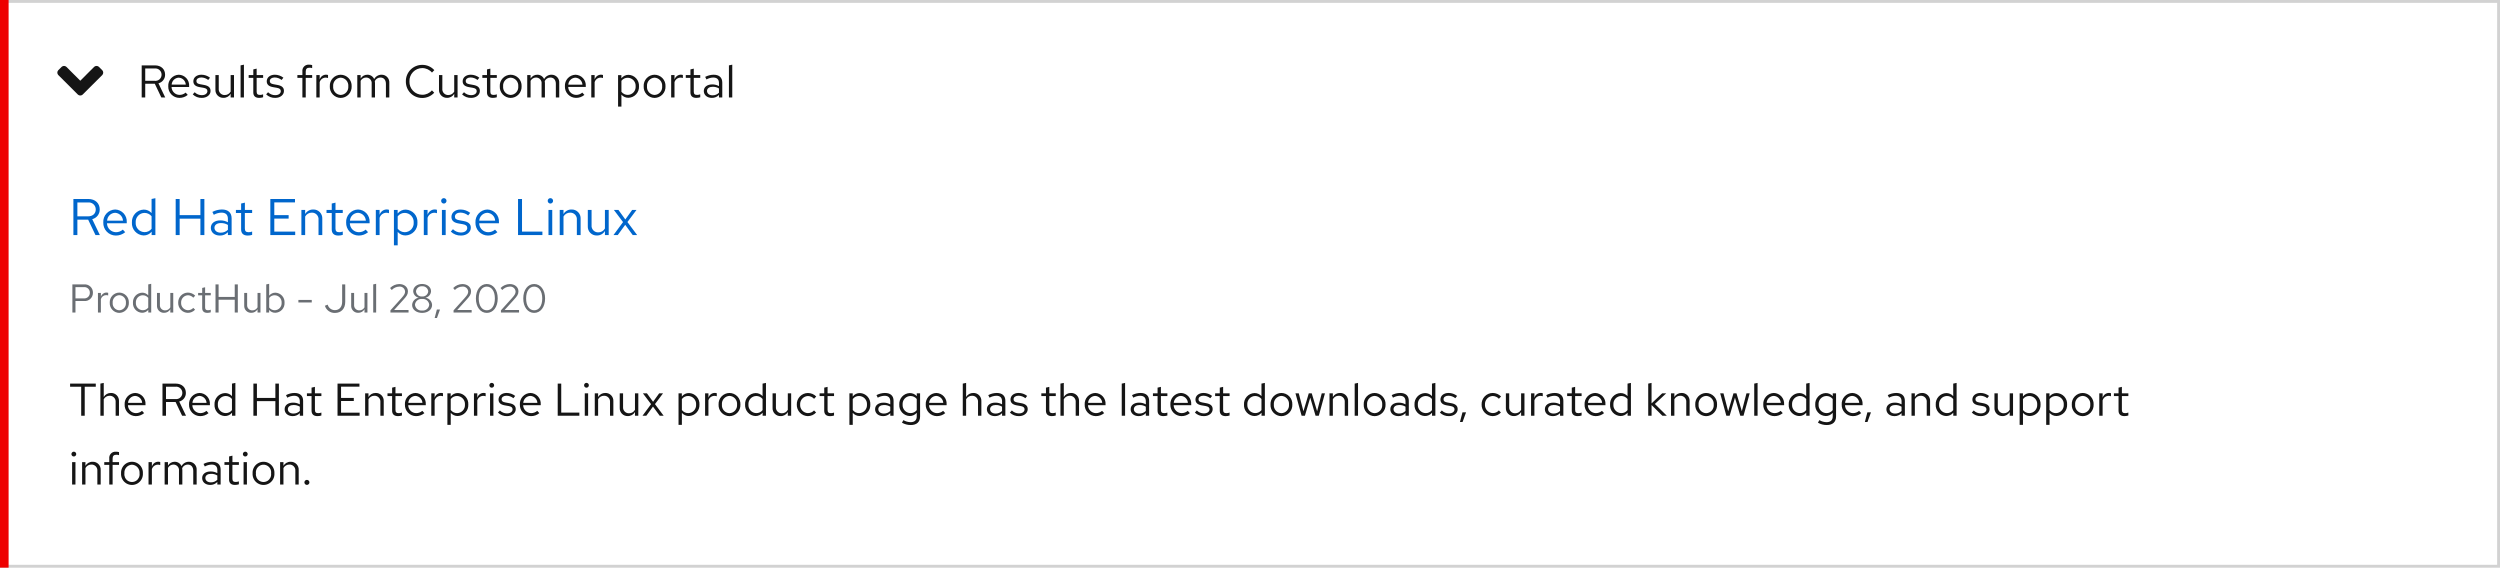
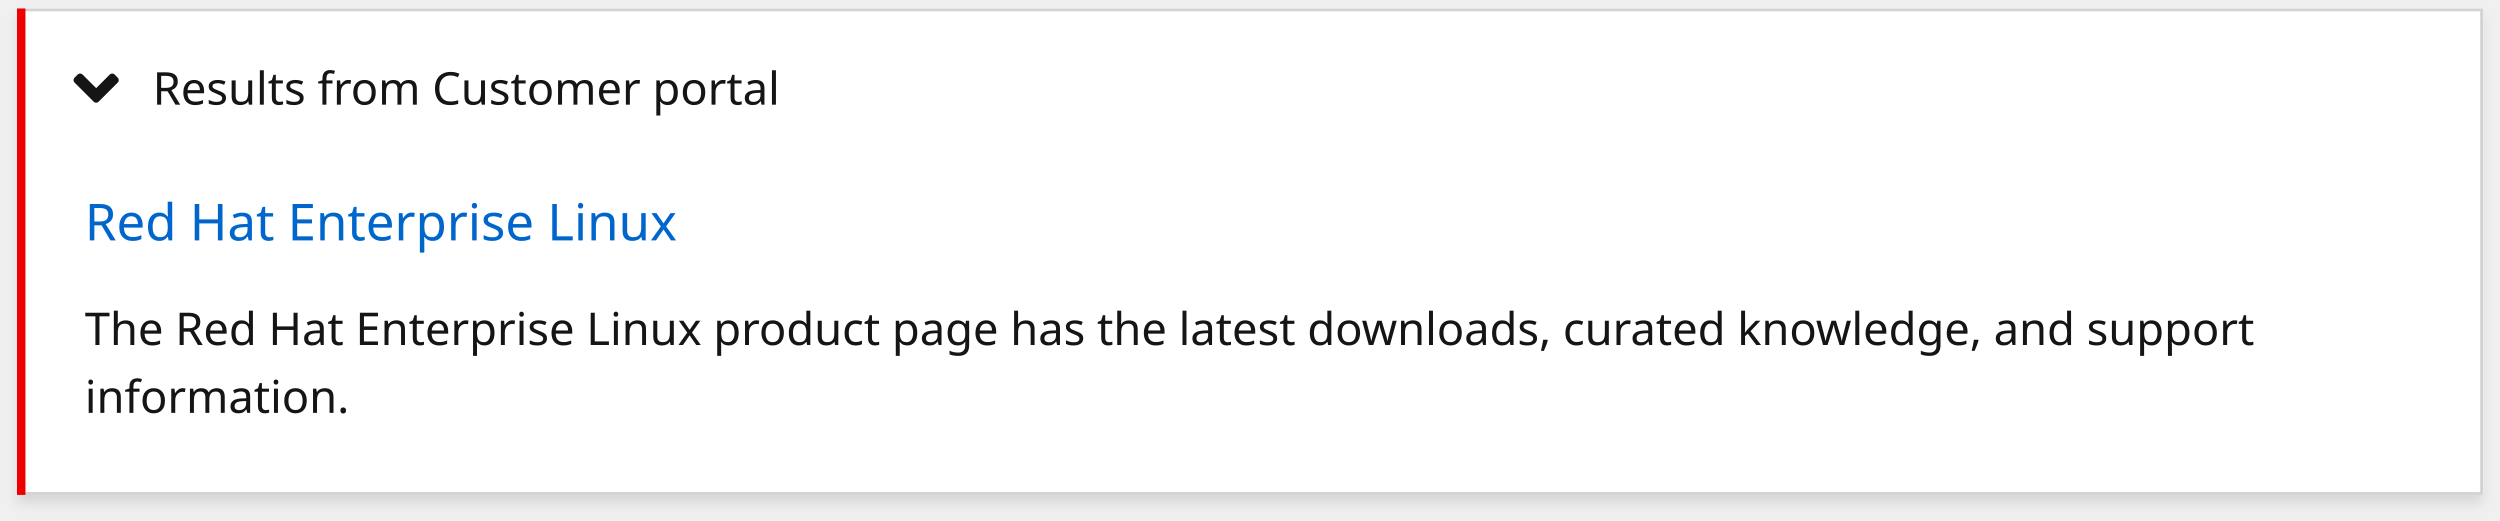
- <svg xmlns="http://www.w3.org/2000/svg" width="872" height="198" viewBox="0 0 872 198">
+ <svg xmlns="http://www.w3.org/2000/svg" width="884" height="184" viewBox="0 0 884 184">
  <defs>
-     <style>.a{fill:#fff;}.b,.f{fill:none;}.b{stroke:#d2d2d2;}.c{fill:#151515;}.d{fill:#6a6e73;}.e{fill:#06c;}.g{fill:#e00;}</style>
+     <style>.a{fill:#fff;stroke:#d2d2d2;}.b,.e{fill:#151515;}.b{font-size:16px;}.b,.c{font-family:RedHatText-Regular, Red Hat Text;}.c{fill:#06c;font-size:18px;}.d{fill:none;}.f{fill:#e00;}.g{stroke:none;}.h{filter:url(#a);}</style>
+     <filter id="a" x="0" y="0" width="884" height="184" filterUnits="userSpaceOnUse">
+       <feOffset dy="3" input="SourceAlpha" />
+       <feGaussianBlur stdDeviation="2" result="b" />
+       <feFlood flood-opacity="0.102" />
+       <feComposite operator="in" in2="b" />
+       <feComposite in="SourceGraphic" />
+     </filter>
  </defs>
-   <g transform="translate(-6 -3)">
-     <path class="a" d="M6,3H878V201H6Z" />
-     <path class="b" d="M6.5,3.5h871v197H6.5Z" />
-     <path class="c" d="M.448-10.112H4.32V0H5.552V-10.112H9.408V-11.2H.448ZM16.336,0H17.5V-5.056a2.722,2.722,0,0,0-2.816-2.88,2.813,2.813,0,0,0-2.5,1.408V-11.44l-1.168.24V0h1.168V-5.76a2.32,2.32,0,0,1,2.048-1.2,2.023,2.023,0,0,1,2.1,2.24Zm3.136-3.9A3.907,3.907,0,0,0,23.344.144,4.5,4.5,0,0,0,26.272-.9l-.736-.8a3.191,3.191,0,0,1-2.144.8,2.81,2.81,0,0,1-2.768-2.768h6.128V-4a3.7,3.7,0,0,0-3.584-3.936A3.812,3.812,0,0,0,19.472-3.9Zm3.68-3.008A2.572,2.572,0,0,1,25.584-4.48H20.656A2.581,2.581,0,0,1,23.152-6.912ZM32.672,0H33.9V-4.784h3.344L39.52,0h1.36L38.512-4.944a3.043,3.043,0,0,0,2.32-3.024c0-1.84-1.312-3.232-3.568-3.232H32.672Zm4.5-10.112A2.157,2.157,0,0,1,39.6-7.952a2.146,2.146,0,0,1-2.432,2.144H33.9v-4.3ZM41.936-3.9A3.907,3.907,0,0,0,45.808.144,4.5,4.5,0,0,0,48.736-.9L48-1.7a3.191,3.191,0,0,1-2.144.8,2.81,2.81,0,0,1-2.768-2.768h6.128V-4a3.7,3.7,0,0,0-3.584-3.936A3.812,3.812,0,0,0,41.936-3.9Zm3.68-3.008A2.572,2.572,0,0,1,48.048-4.48H43.12A2.581,2.581,0,0,1,45.616-6.912ZM56.928,0H58.1V-11.44l-1.184.24v4.368A3.2,3.2,0,0,0,54.5-7.9a3.8,3.8,0,0,0-3.68,4.016,3.78,3.78,0,0,0,3.616,4,3.139,3.139,0,0,0,2.5-1.168ZM51.984-3.9A2.775,2.775,0,0,1,54.7-6.88a2.813,2.813,0,0,1,2.208,1.04v3.888A2.7,2.7,0,0,1,54.7-.912,2.789,2.789,0,0,1,51.984-3.9ZM64.384,0h1.232V-5.088h6.432V0H73.28V-11.2H72.048v5.008H65.616V-11.2H64.384ZM78.1.144A3.321,3.321,0,0,0,80.576-.9V0h1.152V-5.184c0-1.808-1.12-2.752-3.024-2.752a6.539,6.539,0,0,0-2.944.752l.448.9A5.037,5.037,0,0,1,78.56-6.96c1.312,0,2.016.624,2.016,1.936v1.056a4.683,4.683,0,0,0-2.368-.592c-1.7,0-2.928.864-2.928,2.3C75.28-.832,76.448.144,78.1.144ZM76.4-2.272c0-.912.832-1.456,1.968-1.456a4.052,4.052,0,0,1,2.208.576v1.5a3.116,3.116,0,0,1-2.24.9C77.2-.752,76.4-1.36,76.4-2.272Zm8.272.512c0,1.216.688,1.9,2.048,1.9A4.713,4.713,0,0,0,88.1-.064V-1.1a2.881,2.881,0,0,1-1.1.208c-.832,0-1.152-.336-1.152-1.168V-6.848H88.1v-.96H85.84v-2.256l-1.168.272v1.984H83.056v.96h1.616ZM93.728,0h7.712V-1.072H94.96V-5.12h4.448V-6.192H94.96v-3.936h6.416V-11.2H93.728Zm9.632,0h1.168V-5.76a2.32,2.32,0,0,1,2.048-1.2,2.023,2.023,0,0,1,2.1,2.24V0h1.168V-5.056a2.722,2.722,0,0,0-2.816-2.88,2.813,2.813,0,0,0-2.5,1.408v-1.28H103.36Zm9.408-1.76c0,1.216.688,1.9,2.048,1.9a4.713,4.713,0,0,0,1.376-.208V-1.1a2.881,2.881,0,0,1-1.1.208c-.832,0-1.152-.336-1.152-1.168V-6.848h2.256v-.96h-2.256v-2.256l-1.168.272v1.984h-1.616v.96h1.616ZM117.232-3.9A3.907,3.907,0,0,0,121.1.144,4.5,4.5,0,0,0,124.032-.9l-.736-.8a3.191,3.191,0,0,1-2.144.8,2.81,2.81,0,0,1-2.768-2.768h6.128V-4a3.7,3.7,0,0,0-3.584-3.936A3.812,3.812,0,0,0,117.232-3.9Zm3.68-3.008a2.572,2.572,0,0,1,2.432,2.432h-4.928A2.581,2.581,0,0,1,120.912-6.912ZM126.432,0H127.6V-5.344a2.2,2.2,0,0,1,2.1-1.584,2.768,2.768,0,0,1,.816.144V-7.84a2.3,2.3,0,0,0-.736-.112,2.321,2.321,0,0,0-2.176,1.7V-7.808h-1.168Zm5.616,3.184h1.168V-.992a3.14,3.14,0,0,0,2.448,1.1,3.8,3.8,0,0,0,3.68-4.016,3.78,3.78,0,0,0-3.616-4A3.081,3.081,0,0,0,133.2-6.688v-1.12h-1.152ZM135.44-6.88a2.8,2.8,0,0,1,2.736,2.992A2.791,2.791,0,0,1,135.44-.9a2.767,2.767,0,0,1-2.224-1.088V-5.808A2.687,2.687,0,0,1,135.44-6.88ZM141.312,0h1.168V-5.344a2.2,2.2,0,0,1,2.1-1.584,2.768,2.768,0,0,1,.816.144V-7.84a2.3,2.3,0,0,0-.736-.112,2.321,2.321,0,0,0-2.176,1.7V-7.808h-1.168Zm6.208-9.776a.83.83,0,0,0,.832-.848.826.826,0,0,0-.832-.832.826.826,0,0,0-.832.832A.83.83,0,0,0,147.52-9.776Zm.576,1.968h-1.168V0H148.1Zm1.584,6.72A4.33,4.33,0,0,0,152.864.144c1.76,0,3.04-1.088,3.024-2.416.016-1.184-.736-1.824-2.272-2.1l-1.3-.24c-.96-.176-1.36-.448-1.36-1.12,0-.768.72-1.248,1.7-1.248a3.943,3.943,0,0,1,2.416.88l.624-.8a4.858,4.858,0,0,0-2.992-1.04c-1.648,0-2.816.96-2.816,2.288,0,1.168.752,1.792,2.208,2.048l1.3.224c.976.176,1.392.512,1.392,1.168,0,.768-.7,1.408-1.968,1.408a3.5,3.5,0,0,1-2.464-1.024ZM157.328-3.9A3.907,3.907,0,0,0,161.2.144,4.5,4.5,0,0,0,164.128-.9l-.736-.8a3.191,3.191,0,0,1-2.144.8,2.81,2.81,0,0,1-2.768-2.768h6.128V-4a3.7,3.7,0,0,0-3.584-3.936A3.812,3.812,0,0,0,157.328-3.9Zm3.68-3.008A2.572,2.572,0,0,1,163.44-4.48h-4.928A2.581,2.581,0,0,1,161.008-6.912ZM170.528,0h7.552V-1.088h-6.32V-11.2h-1.232ZM180.56-9.776a.83.83,0,0,0,.832-.848.826.826,0,0,0-.832-.832.826.826,0,0,0-.832.832A.83.83,0,0,0,180.56-9.776Zm.576,1.968h-1.168V0h1.168ZM183.456,0h1.168V-5.76a2.32,2.32,0,0,1,2.048-1.2,2.023,2.023,0,0,1,2.1,2.24V0h1.168V-5.056a2.722,2.722,0,0,0-2.816-2.88,2.813,2.813,0,0,0-2.5,1.408v-1.28h-1.168Zm9.872-7.808H192.16v5.056a2.722,2.722,0,0,0,2.816,2.88,2.813,2.813,0,0,0,2.5-1.408V0h1.168V-7.808h-1.168v5.76a2.32,2.32,0,0,1-2.048,1.2,2.023,2.023,0,0,1-2.1-2.24ZM200.112,0h1.328l2.32-3.184L206.1,0h1.376l-3.024-4.048,2.816-3.76H205.92l-2.128,2.96-2.144-2.96H200.24l2.848,3.776Zm12.56,3.184h1.168V-.992a3.14,3.14,0,0,0,2.448,1.1,3.8,3.8,0,0,0,3.68-4.016,3.78,3.78,0,0,0-3.616-4,3.081,3.081,0,0,0-2.528,1.216v-1.12h-1.152ZM216.064-6.88A2.8,2.8,0,0,1,218.8-3.888,2.791,2.791,0,0,1,216.064-.9a2.767,2.767,0,0,1-2.224-1.088V-5.808A2.687,2.687,0,0,1,216.064-6.88ZM221.936,0H223.1V-5.344a2.2,2.2,0,0,1,2.1-1.584,2.768,2.768,0,0,1,.816.144V-7.84a2.3,2.3,0,0,0-.736-.112,2.321,2.321,0,0,0-2.176,1.7V-7.808h-1.168Zm4.7-3.9A3.867,3.867,0,0,0,230.432.16,3.873,3.873,0,0,0,234.256-3.9a3.845,3.845,0,0,0-3.824-4.032A3.839,3.839,0,0,0,226.64-3.9Zm6.448.016A2.756,2.756,0,0,1,230.432-.88a2.742,2.742,0,0,1-2.624-3.008,2.767,2.767,0,0,1,2.624-3.024A2.771,2.771,0,0,1,233.088-3.888ZM242,0h1.168V-11.44l-1.184.24v4.368A3.2,3.2,0,0,0,239.568-7.9a3.8,3.8,0,0,0-3.68,4.016,3.78,3.78,0,0,0,3.616,4A3.139,3.139,0,0,0,242-1.056Zm-4.944-3.9a2.775,2.775,0,0,1,2.72-2.976,2.813,2.813,0,0,1,2.208,1.04v3.888a2.7,2.7,0,0,1-2.208,1.04A2.789,2.789,0,0,1,237.056-3.9Zm9.584-3.9h-1.168v5.056a2.722,2.722,0,0,0,2.816,2.88,2.813,2.813,0,0,0,2.5-1.408V0h1.168V-7.808h-1.168v5.76a2.32,2.32,0,0,1-2.048,1.2,2.023,2.023,0,0,1-2.1-2.24Zm11.168,6.9a2.817,2.817,0,0,1-2.72-2.992,2.832,2.832,0,0,1,2.72-2.976,2.983,2.983,0,0,1,2.144.976l.752-.816a4.146,4.146,0,0,0-2.912-1.216A3.912,3.912,0,0,0,253.92-3.9,3.926,3.926,0,0,0,257.792.144a3.955,3.955,0,0,0,2.864-1.264l-.72-.72A2.791,2.791,0,0,1,257.808-.912Zm5.68-.848c0,1.216.688,1.9,2.048,1.9a4.713,4.713,0,0,0,1.376-.208V-1.1a2.881,2.881,0,0,1-1.1.208c-.832,0-1.152-.336-1.152-1.168V-6.848h2.256v-.96h-2.256v-2.256l-1.168.272v1.984h-1.616v.96h1.616Zm8.784,4.944h1.168V-.992a3.14,3.14,0,0,0,2.448,1.1,3.8,3.8,0,0,0,3.68-4.016,3.78,3.78,0,0,0-3.616-4,3.081,3.081,0,0,0-2.528,1.216v-1.12h-1.152ZM275.664-6.88A2.8,2.8,0,0,1,278.4-3.888,2.791,2.791,0,0,1,275.664-.9a2.767,2.767,0,0,1-2.224-1.088V-5.808A2.688,2.688,0,0,1,275.664-6.88ZM284.048.144a3.321,3.321,0,0,0,2.48-1.04V0h1.152V-5.184c0-1.808-1.12-2.752-3.024-2.752a6.539,6.539,0,0,0-2.944.752l.448.9a5.037,5.037,0,0,1,2.352-.672c1.312,0,2.016.624,2.016,1.936v1.056a4.683,4.683,0,0,0-2.368-.592c-1.7,0-2.928.864-2.928,2.3C281.232-.832,282.4.144,284.048.144Zm-1.7-2.416c0-.912.832-1.456,1.968-1.456a4.052,4.052,0,0,1,2.208.576v1.5a3.116,3.116,0,0,1-2.24.9C283.152-.752,282.352-1.36,282.352-2.272ZM293.28.112a3.153,3.153,0,0,0,2.48-1.136V.256c0,1.312-.768,2-2.176,2a5.084,5.084,0,0,1-2.48-.72l-.5.9a6.078,6.078,0,0,0,3.04.816c2.112,0,3.28-1.056,3.28-3.008V-7.808h-1.152v.992A3.223,3.223,0,0,0,293.344-7.9a3.8,3.8,0,0,0-3.68,4.016A3.78,3.78,0,0,0,293.28.112ZM290.832-3.9a2.775,2.775,0,0,1,2.72-2.976,2.813,2.813,0,0,1,2.208,1.04v3.888a2.7,2.7,0,0,1-2.208,1.04A2.789,2.789,0,0,1,290.832-3.9Zm8.064,0A3.907,3.907,0,0,0,302.768.144,4.5,4.5,0,0,0,305.7-.9l-.736-.8a3.191,3.191,0,0,1-2.144.8,2.81,2.81,0,0,1-2.768-2.768h6.128V-4a3.7,3.7,0,0,0-3.584-3.936A3.812,3.812,0,0,0,298.9-3.9Zm3.68-3.008a2.572,2.572,0,0,1,2.432,2.432H300.08A2.581,2.581,0,0,1,302.576-6.912ZM317.136,0H318.3V-5.056a2.722,2.722,0,0,0-2.816-2.88,2.813,2.813,0,0,0-2.5,1.408V-11.44l-1.168.24V0h1.168V-5.76a2.32,2.32,0,0,1,2.048-1.2,2.023,2.023,0,0,1,2.1,2.24Zm5.9.144A3.321,3.321,0,0,0,325.52-.9V0h1.152V-5.184c0-1.808-1.12-2.752-3.024-2.752a6.539,6.539,0,0,0-2.944.752l.448.9A5.037,5.037,0,0,1,323.5-6.96c1.312,0,2.016.624,2.016,1.936v1.056a4.683,4.683,0,0,0-2.368-.592c-1.7,0-2.928.864-2.928,2.3C320.224-.832,321.392.144,323.04.144Zm-1.7-2.416c0-.912.832-1.456,1.968-1.456a4.052,4.052,0,0,1,2.208.576v1.5a3.116,3.116,0,0,1-2.24.9C322.144-.752,321.344-1.36,321.344-2.272Zm6.912,1.184A4.33,4.33,0,0,0,331.44.144c1.76,0,3.04-1.088,3.024-2.416.016-1.184-.736-1.824-2.272-2.1l-1.3-.24c-.96-.176-1.36-.448-1.36-1.12,0-.768.72-1.248,1.7-1.248a3.943,3.943,0,0,1,2.416.88l.624-.8a4.858,4.858,0,0,0-2.992-1.04c-1.648,0-2.816.96-2.816,2.288,0,1.168.752,1.792,2.208,2.048l1.3.224c.976.176,1.392.512,1.392,1.168,0,.768-.7,1.408-1.968,1.408a3.5,3.5,0,0,1-2.464-1.024Zm12.576-.672c0,1.216.688,1.9,2.048,1.9a4.713,4.713,0,0,0,1.376-.208V-1.1a2.881,2.881,0,0,1-1.1.208C342.32-.9,342-1.232,342-2.064V-6.848h2.256v-.96H342v-2.256l-1.168.272v1.984h-1.616v.96h1.616ZM351.2,0h1.168V-5.056a2.722,2.722,0,0,0-2.816-2.88,2.813,2.813,0,0,0-2.5,1.408V-11.44l-1.168.24V0h1.168V-5.76a2.32,2.32,0,0,1,2.048-1.2,2.023,2.023,0,0,1,2.1,2.24Zm3.136-3.9A3.907,3.907,0,0,0,358.208.144,4.5,4.5,0,0,0,361.136-.9l-.736-.8a3.191,3.191,0,0,1-2.144.8,2.81,2.81,0,0,1-2.768-2.768h6.128V-4a3.7,3.7,0,0,0-3.584-3.936A3.812,3.812,0,0,0,354.336-3.9Zm3.68-3.008a2.572,2.572,0,0,1,2.432,2.432H355.52A2.581,2.581,0,0,1,358.016-6.912Zm10.416-4.528-1.168.24V0h1.168ZM373.184.144a3.321,3.321,0,0,0,2.48-1.04V0h1.152V-5.184c0-1.808-1.12-2.752-3.024-2.752a6.539,6.539,0,0,0-2.944.752l.448.9a5.037,5.037,0,0,1,2.352-.672c1.312,0,2.016.624,2.016,1.936v1.056A4.683,4.683,0,0,0,373.3-4.56c-1.7,0-2.928.864-2.928,2.3C370.368-.832,371.536.144,373.184.144Zm-1.7-2.416c0-.912.832-1.456,1.968-1.456a4.052,4.052,0,0,1,2.208.576v1.5a3.116,3.116,0,0,1-2.24.9C372.288-.752,371.488-1.36,371.488-2.272Zm8.272.512c0,1.216.688,1.9,2.048,1.9a4.713,4.713,0,0,0,1.376-.208V-1.1a2.881,2.881,0,0,1-1.1.208c-.832,0-1.152-.336-1.152-1.168V-6.848h2.256v-.96h-2.256v-2.256l-1.168.272v1.984h-1.616v.96h1.616ZM384.224-3.9A3.907,3.907,0,0,0,388.1.144,4.5,4.5,0,0,0,391.024-.9l-.736-.8a3.191,3.191,0,0,1-2.144.8,2.81,2.81,0,0,1-2.768-2.768H391.5V-4a3.7,3.7,0,0,0-3.584-3.936A3.812,3.812,0,0,0,384.224-3.9Zm3.68-3.008a2.572,2.572,0,0,1,2.432,2.432h-4.928A2.581,2.581,0,0,1,387.9-6.912Zm4.864,5.824A4.33,4.33,0,0,0,395.952.144c1.76,0,3.04-1.088,3.024-2.416.016-1.184-.736-1.824-2.272-2.1l-1.3-.24c-.96-.176-1.36-.448-1.36-1.12,0-.768.72-1.248,1.7-1.248a3.943,3.943,0,0,1,2.416.88l.624-.8a4.858,4.858,0,0,0-2.992-1.04c-1.648,0-2.816.96-2.816,2.288,0,1.168.752,1.792,2.208,2.048l1.3.224c.976.176,1.392.512,1.392,1.168,0,.768-.7,1.408-1.968,1.408a3.5,3.5,0,0,1-2.464-1.024Zm8.688-.672c0,1.216.688,1.9,2.048,1.9a4.713,4.713,0,0,0,1.376-.208V-1.1a2.881,2.881,0,0,1-1.1.208c-.832,0-1.152-.336-1.152-1.168V-6.848h2.256v-.96h-2.256v-2.256l-1.168.272v1.984H399.84v.96h1.616ZM416.016,0h1.168V-11.44L416-11.2v4.368A3.2,3.2,0,0,0,413.584-7.9a3.8,3.8,0,0,0-3.68,4.016,3.78,3.78,0,0,0,3.616,4,3.139,3.139,0,0,0,2.5-1.168Zm-4.944-3.9a2.775,2.775,0,0,1,2.72-2.976A2.813,2.813,0,0,1,416-5.84v3.888a2.7,2.7,0,0,1-2.208,1.04A2.789,2.789,0,0,1,411.072-3.9Zm8.08,0A3.867,3.867,0,0,0,422.944.16,3.873,3.873,0,0,0,426.768-3.9a3.845,3.845,0,0,0-3.824-4.032A3.839,3.839,0,0,0,419.152-3.9Zm6.448.016A2.756,2.756,0,0,1,422.944-.88a2.742,2.742,0,0,1-2.624-3.008,2.767,2.767,0,0,1,2.624-3.024A2.771,2.771,0,0,1,425.6-3.888ZM431.152,0l1.856-6.3L434.864,0H436l2.144-7.808h-1.12l-1.616,6.24-1.872-6.24H432.5L430.64-1.552l-1.632-6.256h-1.152L430,0Zm8.576,0H440.9V-5.76a2.32,2.32,0,0,1,2.048-1.2,2.023,2.023,0,0,1,2.1,2.24V0h1.168V-5.056a2.722,2.722,0,0,0-2.816-2.88,2.813,2.813,0,0,0-2.5,1.408v-1.28h-1.168Zm9.952-11.44-1.168.24V0h1.168ZM451.664-3.9A3.867,3.867,0,0,0,455.456.16,3.873,3.873,0,0,0,459.28-3.9a3.845,3.845,0,0,0-3.824-4.032A3.839,3.839,0,0,0,451.664-3.9Zm6.448.016A2.756,2.756,0,0,1,455.456-.88a2.742,2.742,0,0,1-2.624-3.008,2.767,2.767,0,0,1,2.624-3.024A2.771,2.771,0,0,1,458.112-3.888ZM463.76.144A3.321,3.321,0,0,0,466.24-.9V0h1.152V-5.184c0-1.808-1.12-2.752-3.024-2.752a6.539,6.539,0,0,0-2.944.752l.448.9a5.037,5.037,0,0,1,2.352-.672c1.312,0,2.016.624,2.016,1.936v1.056a4.683,4.683,0,0,0-2.368-.592c-1.7,0-2.928.864-2.928,2.3C460.944-.832,462.112.144,463.76.144Zm-1.7-2.416c0-.912.832-1.456,1.968-1.456a4.052,4.052,0,0,1,2.208.576v1.5a3.116,3.116,0,0,1-2.24.9C462.864-.752,462.064-1.36,462.064-2.272ZM475.488,0h1.168V-11.44l-1.184.24v4.368A3.2,3.2,0,0,0,473.056-7.9a3.8,3.8,0,0,0-3.68,4.016,3.78,3.78,0,0,0,3.616,4,3.139,3.139,0,0,0,2.5-1.168Zm-4.944-3.9a2.775,2.775,0,0,1,2.72-2.976,2.813,2.813,0,0,1,2.208,1.04v3.888a2.7,2.7,0,0,1-2.208,1.04A2.789,2.789,0,0,1,470.544-3.9Zm7.68,2.816A4.33,4.33,0,0,0,481.408.144c1.76,0,3.04-1.088,3.024-2.416.016-1.184-.736-1.824-2.272-2.1l-1.3-.24c-.96-.176-1.36-.448-1.36-1.12,0-.768.72-1.248,1.7-1.248a3.943,3.943,0,0,1,2.416.88l.624-.8a4.858,4.858,0,0,0-2.992-1.04c-1.648,0-2.816.96-2.816,2.288,0,1.168.752,1.792,2.208,2.048l1.3.224c.976.176,1.392.512,1.392,1.168,0,.768-.7,1.408-1.968,1.408A3.5,3.5,0,0,1,478.9-1.824Zm7.888-.1-.88,3.376h.912l1.216-3.376Zm10.56.272a2.817,2.817,0,0,1-2.72-2.992,2.832,2.832,0,0,1,2.72-2.976,2.983,2.983,0,0,1,2.144.976l.752-.816a4.146,4.146,0,0,0-2.912-1.216A3.912,3.912,0,0,0,492.784-3.9,3.926,3.926,0,0,0,496.656.144,3.955,3.955,0,0,0,499.52-1.12l-.72-.72A2.791,2.791,0,0,1,496.672-.912Zm5.744-6.9h-1.168v5.056a2.722,2.722,0,0,0,2.816,2.88,2.813,2.813,0,0,0,2.5-1.408V0h1.168V-7.808H506.56v5.76a2.32,2.32,0,0,1-2.048,1.2,2.023,2.023,0,0,1-2.1-2.24ZM510.032,0H511.2V-5.344a2.2,2.2,0,0,1,2.1-1.584,2.768,2.768,0,0,1,.816.144V-7.84a2.3,2.3,0,0,0-.736-.112,2.321,2.321,0,0,0-2.176,1.7V-7.808h-1.168Zm7.632.144a3.321,3.321,0,0,0,2.48-1.04V0H521.3V-5.184c0-1.808-1.12-2.752-3.024-2.752a6.539,6.539,0,0,0-2.944.752l.448.9a5.037,5.037,0,0,1,2.352-.672c1.312,0,2.016.624,2.016,1.936v1.056a4.683,4.683,0,0,0-2.368-.592c-1.7,0-2.928.864-2.928,2.3C514.848-.832,516.016.144,517.664.144Zm-1.7-2.416c0-.912.832-1.456,1.968-1.456a4.052,4.052,0,0,1,2.208.576v1.5a3.116,3.116,0,0,1-2.24.9C516.768-.752,515.968-1.36,515.968-2.272Zm8.272.512c0,1.216.688,1.9,2.048,1.9a4.714,4.714,0,0,0,1.376-.208V-1.1a2.881,2.881,0,0,1-1.1.208c-.832,0-1.152-.336-1.152-1.168V-6.848h2.256v-.96h-2.256v-2.256l-1.168.272v1.984h-1.616v.96h1.616ZM528.7-3.9A3.907,3.907,0,0,0,532.576.144,4.5,4.5,0,0,0,535.5-.9l-.736-.8a3.191,3.191,0,0,1-2.144.8,2.81,2.81,0,0,1-2.768-2.768h6.128V-4A3.7,3.7,0,0,0,532.4-7.936,3.812,3.812,0,0,0,528.7-3.9Zm3.68-3.008a2.572,2.572,0,0,1,2.432,2.432h-4.928A2.581,2.581,0,0,1,532.384-6.912ZM543.7,0h1.168V-11.44l-1.184.24v4.368A3.2,3.2,0,0,0,541.264-7.9a3.8,3.8,0,0,0-3.68,4.016,3.78,3.78,0,0,0,3.616,4,3.139,3.139,0,0,0,2.5-1.168Zm-4.944-3.9a2.775,2.775,0,0,1,2.72-2.976,2.813,2.813,0,0,1,2.208,1.04v3.888a2.7,2.7,0,0,1-2.208,1.04A2.789,2.789,0,0,1,538.752-3.9ZM550.9,0h1.168V-3.728L555.824,0h1.552l-4.16-4.1,3.968-3.712h-1.408l-3.712,3.52V-11.44l-1.168.24Zm7.952,0h1.168V-5.76a2.32,2.32,0,0,1,2.048-1.2,2.023,2.023,0,0,1,2.1,2.24V0h1.168V-5.056a2.722,2.722,0,0,0-2.816-2.88,2.813,2.813,0,0,0-2.5,1.408v-1.28h-1.168ZM567.3-3.9A3.867,3.867,0,0,0,571.088.16,3.873,3.873,0,0,0,574.912-3.9a3.845,3.845,0,0,0-3.824-4.032A3.839,3.839,0,0,0,567.3-3.9Zm6.448.016A2.756,2.756,0,0,1,571.088-.88a2.742,2.742,0,0,1-2.624-3.008,2.767,2.767,0,0,1,2.624-3.024A2.771,2.771,0,0,1,573.744-3.888ZM579.3,0l1.856-6.3L583.008,0h1.136l2.144-7.808h-1.12l-1.616,6.24-1.872-6.24h-1.04l-1.856,6.256-1.632-6.256H576L578.144,0Zm9.744-11.44-1.168.24V0h1.168ZM591.024-3.9A3.907,3.907,0,0,0,594.9.144,4.5,4.5,0,0,0,597.824-.9l-.736-.8a3.191,3.191,0,0,1-2.144.8,2.81,2.81,0,0,1-2.768-2.768H598.3V-4a3.7,3.7,0,0,0-3.584-3.936A3.812,3.812,0,0,0,591.024-3.9Zm3.68-3.008a2.572,2.572,0,0,1,2.432,2.432h-4.928A2.581,2.581,0,0,1,594.7-6.912ZM606.016,0h1.168V-11.44L606-11.2v4.368A3.2,3.2,0,0,0,603.584-7.9a3.8,3.8,0,0,0-3.68,4.016,3.78,3.78,0,0,0,3.616,4,3.139,3.139,0,0,0,2.5-1.168Zm-4.944-3.9a2.775,2.775,0,0,1,2.72-2.976A2.813,2.813,0,0,1,606-5.84v3.888a2.7,2.7,0,0,1-2.208,1.04A2.789,2.789,0,0,1,601.072-3.9Zm11.7,4.016a3.153,3.153,0,0,0,2.48-1.136V.256c0,1.312-.768,2-2.176,2a5.084,5.084,0,0,1-2.48-.72l-.5.9a6.078,6.078,0,0,0,3.04.816c2.112,0,3.28-1.056,3.28-3.008V-7.808h-1.152v.992A3.223,3.223,0,0,0,612.832-7.9a3.8,3.8,0,0,0-3.68,4.016A3.78,3.78,0,0,0,612.768.112ZM610.32-3.9a2.775,2.775,0,0,1,2.72-2.976,2.813,2.813,0,0,1,2.208,1.04v3.888a2.7,2.7,0,0,1-2.208,1.04A2.789,2.789,0,0,1,610.32-3.9Zm8.064,0A3.907,3.907,0,0,0,622.256.144,4.5,4.5,0,0,0,625.184-.9l-.736-.8a3.191,3.191,0,0,1-2.144.8,2.81,2.81,0,0,1-2.768-2.768h6.128V-4a3.7,3.7,0,0,0-3.584-3.936A3.812,3.812,0,0,0,618.384-3.9Zm3.68-3.008A2.572,2.572,0,0,1,624.5-4.48h-4.928A2.581,2.581,0,0,1,622.064-6.912Zm5.28,5.728-.88,3.376h.912l1.216-3.376Zm9.44,1.328a3.321,3.321,0,0,0,2.48-1.04V0h1.152V-5.184c0-1.808-1.12-2.752-3.024-2.752a6.539,6.539,0,0,0-2.944.752l.448.9a5.037,5.037,0,0,1,2.352-.672c1.312,0,2.016.624,2.016,1.936v1.056A4.683,4.683,0,0,0,636.9-4.56c-1.7,0-2.928.864-2.928,2.3C633.968-.832,635.136.144,636.784.144Zm-1.7-2.416c0-.912.832-1.456,1.968-1.456a4.052,4.052,0,0,1,2.208.576v1.5a3.116,3.116,0,0,1-2.24.9C635.888-.752,635.088-1.36,635.088-2.272ZM642.736,0H643.9V-5.76a2.32,2.32,0,0,1,2.048-1.2,2.023,2.023,0,0,1,2.1,2.24V0h1.168V-5.056a2.722,2.722,0,0,0-2.816-2.88,2.813,2.813,0,0,0-2.5,1.408v-1.28h-1.168ZM657.3,0h1.168V-11.44l-1.184.24v4.368A3.2,3.2,0,0,0,654.864-7.9a3.8,3.8,0,0,0-3.68,4.016,3.78,3.78,0,0,0,3.616,4,3.139,3.139,0,0,0,2.5-1.168Zm-4.944-3.9a2.775,2.775,0,0,1,2.72-2.976,2.813,2.813,0,0,1,2.208,1.04v3.888a2.7,2.7,0,0,1-2.208,1.04A2.789,2.789,0,0,1,652.352-3.9ZM663.76-1.088A4.33,4.33,0,0,0,666.944.144c1.76,0,3.04-1.088,3.024-2.416.016-1.184-.736-1.824-2.272-2.1l-1.3-.24c-.96-.176-1.36-.448-1.36-1.12,0-.768.72-1.248,1.7-1.248a3.943,3.943,0,0,1,2.416.88l.624-.8a4.858,4.858,0,0,0-2.992-1.04c-1.648,0-2.816.96-2.816,2.288,0,1.168.752,1.792,2.208,2.048l1.3.224c.976.176,1.392.512,1.392,1.168,0,.768-.7,1.408-1.968,1.408a3.5,3.5,0,0,1-2.464-1.024Zm9.072-6.72h-1.168v5.056A2.722,2.722,0,0,0,674.48.128a2.813,2.813,0,0,0,2.5-1.408V0h1.168V-7.808h-1.168v5.76a2.32,2.32,0,0,1-2.048,1.2,2.023,2.023,0,0,1-2.1-2.24Zm7.616,10.992h1.168V-.992a3.141,3.141,0,0,0,2.448,1.1,3.8,3.8,0,0,0,3.68-4.016,3.78,3.78,0,0,0-3.616-4A3.081,3.081,0,0,0,681.6-6.688v-1.12h-1.152ZM683.84-6.88a2.8,2.8,0,0,1,2.736,2.992A2.791,2.791,0,0,1,683.84-.9a2.767,2.767,0,0,1-2.224-1.088V-5.808A2.687,2.687,0,0,1,683.84-6.88Zm5.872,10.064h1.168V-.992a3.141,3.141,0,0,0,2.448,1.1,3.8,3.8,0,0,0,3.68-4.016,3.78,3.78,0,0,0-3.616-4,3.081,3.081,0,0,0-2.528,1.216v-1.12h-1.152ZM693.1-6.88a2.8,2.8,0,0,1,2.736,2.992A2.791,2.791,0,0,1,693.1-.9a2.767,2.767,0,0,1-2.224-1.088V-5.808A2.687,2.687,0,0,1,693.1-6.88ZM698.64-3.9A3.867,3.867,0,0,0,702.432.16,3.873,3.873,0,0,0,706.256-3.9a3.845,3.845,0,0,0-3.824-4.032A3.839,3.839,0,0,0,698.64-3.9Zm6.448.016A2.756,2.756,0,0,1,702.432-.88a2.742,2.742,0,0,1-2.624-3.008,2.767,2.767,0,0,1,2.624-3.024A2.771,2.771,0,0,1,705.088-3.888ZM708.224,0h1.168V-5.344a2.2,2.2,0,0,1,2.1-1.584,2.768,2.768,0,0,1,.816.144V-7.84a2.3,2.3,0,0,0-.736-.112,2.321,2.321,0,0,0-2.176,1.7V-7.808h-1.168Zm6.72-1.76c0,1.216.688,1.9,2.048,1.9a4.714,4.714,0,0,0,1.376-.208V-1.1a2.881,2.881,0,0,1-1.1.208c-.832,0-1.152-.336-1.152-1.168V-6.848h2.256v-.96h-2.256v-2.256l-1.168.272v1.984h-1.616v.96h1.616ZM1.744,14.224a.84.84,0,1,0-.832-.848A.83.83,0,0,0,1.744,14.224Zm.576,1.968H1.152V24H2.32ZM4.64,24H5.808V18.24a2.32,2.32,0,0,1,2.048-1.2,2.023,2.023,0,0,1,2.1,2.24V24H11.12V18.944A2.722,2.722,0,0,0,8.3,16.064a2.813,2.813,0,0,0-2.5,1.408v-1.28H4.64Zm7.728-7.808v.96h1.744V24H15.28V17.152h2.24v-.96H15.28V14.976c0-.944.416-1.36,1.28-1.36a2.856,2.856,0,0,1,.96.144V12.7a3.664,3.664,0,0,0-1.056-.144,2.147,2.147,0,0,0-2.352,2.4v1.232Zm5.856,3.9a3.816,3.816,0,1,0,7.616,0,3.814,3.814,0,1,0-7.616,0Zm6.448.016a2.663,2.663,0,1,1-5.28,0,2.767,2.767,0,0,1,2.624-3.024A2.771,2.771,0,0,1,24.672,20.112ZM27.808,24h1.168V18.656a2.2,2.2,0,0,1,2.1-1.584,2.768,2.768,0,0,1,.816.144V16.16a2.3,2.3,0,0,0-.736-.112,2.321,2.321,0,0,0-2.176,1.7V16.192H27.808Zm5.616,0h1.168V18.192a2.171,2.171,0,0,1,1.9-1.152,1.939,1.939,0,0,1,1.936,2.208V24H39.6V18.96a3.238,3.238,0,0,0-.064-.688,2.2,2.2,0,0,1,1.952-1.232c1.216,0,1.92.864,1.92,2.208V24h1.184V18.96a2.669,2.669,0,0,0-2.672-2.9,2.915,2.915,0,0,0-2.608,1.52,2.56,2.56,0,0,0-2.384-1.52,2.672,2.672,0,0,0-2.336,1.344V16.192H33.424Zm15.9.144a3.321,3.321,0,0,0,2.48-1.04V24H52.96V18.816c0-1.808-1.12-2.752-3.024-2.752a6.539,6.539,0,0,0-2.944.752l.448.9a5.037,5.037,0,0,1,2.352-.672c1.312,0,2.016.624,2.016,1.936v1.056a4.683,4.683,0,0,0-2.368-.592c-1.7,0-2.928.864-2.928,2.3C46.512,23.168,47.68,24.144,49.328,24.144Zm-1.7-2.416c0-.912.832-1.456,1.968-1.456a4.052,4.052,0,0,1,2.208.576v1.5a3.116,3.116,0,0,1-2.24.9C48.432,23.248,47.632,22.64,47.632,21.728Zm8.272.512c0,1.216.688,1.9,2.048,1.9a4.714,4.714,0,0,0,1.376-.208V22.9a2.881,2.881,0,0,1-1.1.208c-.832,0-1.152-.336-1.152-1.168V17.152h2.256v-.96H57.072V13.936l-1.168.272v1.984H54.288v.96H55.9Zm5.648-8.016a.84.84,0,1,0-.832-.848A.83.83,0,0,0,61.552,14.224Zm.576,1.968H60.96V24h1.168Zm1.984,3.9a3.816,3.816,0,1,0,7.616,0,3.814,3.814,0,1,0-7.616,0Zm6.448.016a2.663,2.663,0,1,1-5.28,0,2.664,2.664,0,1,1,5.28,0ZM73.7,24h1.168V18.24a2.32,2.32,0,0,1,2.048-1.2,2.023,2.023,0,0,1,2.1,2.24V24h1.168V18.944a2.722,2.722,0,0,0-2.816-2.88,2.813,2.813,0,0,0-2.5,1.408v-1.28H73.7Zm9.392-1.616a.873.873,0,1,0,.832.88A.861.861,0,0,0,83.088,22.384Z" transform="translate(30 148)" />
-     <path class="d" d="M1.246,0H2.324V-4H5.292A2.842,2.842,0,0,0,8.414-6.9,2.835,2.835,0,0,0,5.292-9.8H1.246ZM5.18-8.848A1.9,1.9,0,0,1,7.336-6.9,1.914,1.914,0,0,1,5.18-4.928H2.324v-3.92ZM10.164,0h1.022V-4.676A1.921,1.921,0,0,1,13.02-6.062a2.422,2.422,0,0,1,.714.126V-6.86a2.01,2.01,0,0,0-.644-.1,2.031,2.031,0,0,0-1.9,1.484V-6.832H10.164ZM14.28-3.416A3.384,3.384,0,0,0,17.6.14a3.389,3.389,0,0,0,3.346-3.556A3.365,3.365,0,0,0,17.6-6.944,3.359,3.359,0,0,0,14.28-3.416Zm5.642.014A2.412,2.412,0,0,1,17.6-.77,2.4,2.4,0,0,1,15.3-3.4a2.421,2.421,0,0,1,2.3-2.646A2.424,2.424,0,0,1,19.922-3.4ZM27.72,0h1.022V-10.01l-1.036.21v3.822a2.8,2.8,0,0,0-2.114-.938A3.329,3.329,0,0,0,22.372-3.4,3.308,3.308,0,0,0,25.536.1,2.747,2.747,0,0,0,27.72-.924ZM23.394-3.416a2.428,2.428,0,0,1,2.38-2.6,2.462,2.462,0,0,1,1.932.91v3.4a2.36,2.36,0,0,1-1.932.91A2.44,2.44,0,0,1,23.394-3.416ZM31.78-6.832H30.758v4.424A2.382,2.382,0,0,0,33.222.112,2.462,2.462,0,0,0,35.406-1.12V0h1.022V-6.832H35.406v5.04a2.03,2.03,0,0,1-1.792,1.05A1.771,1.771,0,0,1,31.78-2.7ZM41.552-.8a2.465,2.465,0,0,1-2.38-2.618,2.478,2.478,0,0,1,2.38-2.6,2.61,2.61,0,0,1,1.876.854l.658-.714a3.628,3.628,0,0,0-2.548-1.064A3.423,3.423,0,0,0,38.15-3.416,3.435,3.435,0,0,0,41.538.126,3.461,3.461,0,0,0,44.044-.98l-.63-.63A2.442,2.442,0,0,1,41.552-.8Zm4.97-.742c0,1.064.6,1.666,1.792,1.666a4.124,4.124,0,0,0,1.2-.182v-.91a2.521,2.521,0,0,1-.966.182c-.728,0-1.008-.294-1.008-1.022V-5.992h1.974v-.84H47.544V-8.806l-1.022.238v1.736H45.108v.84h1.414ZM51.17,0h1.078V-4.452h5.628V0h1.078V-9.8H57.876v4.382H52.248V-9.8H51.17ZM62.2-6.832H61.18v4.424A2.382,2.382,0,0,0,63.644.112,2.462,2.462,0,0,0,65.828-1.12V0H66.85V-6.832H65.828v5.04a2.03,2.03,0,0,1-1.792,1.05A1.771,1.771,0,0,1,62.2-2.7ZM75.25-3.416a3.308,3.308,0,0,0-3.164-3.5,2.705,2.705,0,0,0-2.2,1.036v-4.13l-1.022.21V0h1.008V-.9A2.7,2.7,0,0,0,72.03.1,3.329,3.329,0,0,0,75.25-3.416Zm-3.416-2.6A2.451,2.451,0,0,1,74.228-3.4,2.443,2.443,0,0,1,71.834-.784a2.421,2.421,0,0,1-1.946-.952V-5.082A2.352,2.352,0,0,1,71.834-6.02ZM80.08-4.382V-3.5h4.662v-.882ZM96.418-3.7V-9.8H95.34v6.09c0,1.764-.994,2.884-2.52,2.884A2.56,2.56,0,0,1,90.3-2.744l-.98.392A3.533,3.533,0,0,0,92.806.154C95.018.154,96.418-1.33,96.418-3.7Zm3.094-3.136H98.49v4.424a2.382,2.382,0,0,0,2.464,2.52,2.462,2.462,0,0,0,2.184-1.232V0h1.022V-6.832h-1.022v5.04a2.03,2.03,0,0,1-1.792,1.05A1.771,1.771,0,0,1,99.512-2.7ZM107.2-10.01l-1.022.21V0H107.2ZM112.182,0H118.5V-.882H113.47l3.29-3.64c1.05-1.162,1.526-1.778,1.526-2.856,0-1.47-1.26-2.548-3.038-2.548a4.612,4.612,0,0,0-3.192,1.386l.588.7a3.6,3.6,0,0,1,2.59-1.19,1.843,1.843,0,0,1,2.058,1.708c0,.742-.336,1.26-1.218,2.254L112.182-.742Zm11.046-9.954c-1.75,0-3.108,1.064-3.108,2.548a2.407,2.407,0,0,0,1.932,2.24,2.722,2.722,0,0,0-2.31,2.52c0,1.652,1.512,2.786,3.486,2.786s3.486-1.134,3.486-2.786a2.722,2.722,0,0,0-2.3-2.52,2.407,2.407,0,0,0,1.932-2.24C126.35-8.89,124.978-9.954,123.228-9.954Zm0,4.368A1.951,1.951,0,0,1,121.1-7.364a1.942,1.942,0,0,1,2.128-1.778,1.955,1.955,0,0,1,2.142,1.778A1.964,1.964,0,0,1,123.228-5.586Zm0,.868a2.245,2.245,0,0,1,2.492,2,2.255,2.255,0,0,1-2.492,2.03,2.255,2.255,0,0,1-2.492-2.03A2.245,2.245,0,0,1,123.228-4.718Zm5.152,3.682-.77,2.954h.8l1.064-2.954ZM134.2,0h6.314V-.882h-5.026l3.29-3.64c1.05-1.162,1.526-1.778,1.526-2.856,0-1.47-1.26-2.548-3.038-2.548a4.612,4.612,0,0,0-3.192,1.386l.588.7a3.6,3.6,0,0,1,2.59-1.19,1.843,1.843,0,0,1,2.058,1.708c0,.742-.336,1.26-1.218,2.254L134.2-.742ZM145.8.14c2.212,0,3.808-2.016,3.808-5.04s-1.61-5.04-3.808-5.04-3.808,2.016-3.808,5.04S143.6.14,145.8.14Zm0-.91c-1.666,0-2.814-1.568-2.814-4.13s1.148-4.13,2.814-4.13,2.814,1.568,2.814,4.13S147.476-.77,145.8-.77Zm4.928.77h6.314V-.882h-5.026l3.29-3.64c1.05-1.162,1.526-1.778,1.526-2.856,0-1.47-1.26-2.548-3.038-2.548A4.612,4.612,0,0,0,150.6-8.54l.588.7a3.6,3.6,0,0,1,2.59-1.19,1.843,1.843,0,0,1,2.058,1.708c0,.742-.336,1.26-1.218,2.254L150.724-.742Zm11.592.14c2.212,0,3.808-2.016,3.808-5.04s-1.61-5.04-3.808-5.04-3.808,2.016-3.808,5.04S160.118.14,162.316.14Zm0-.91c-1.666,0-2.814-1.568-2.814-4.13s1.148-4.13,2.814-4.13,2.814,1.568,2.814,4.13S164-.77,162.316-.77Z" transform="translate(30 112)" />
-     <path class="e" d="M1.6,0H2.988V-5.382H6.75L9.306,0h1.53L8.172-5.562a3.423,3.423,0,0,0,2.61-3.4c0-2.07-1.476-3.636-4.014-3.636H1.6ZM6.66-11.376A2.427,2.427,0,0,1,9.4-8.946c0,1.368-.954,2.412-2.736,2.412H2.988v-4.842Zm5.364,6.984A4.395,4.395,0,0,0,16.38.162a5.059,5.059,0,0,0,3.294-1.17l-.828-.9a3.589,3.589,0,0,1-2.412.9A3.161,3.161,0,0,1,13.32-4.122h6.894V-4.5a4.161,4.161,0,0,0-4.032-4.428A4.289,4.289,0,0,0,12.024-4.392Zm4.14-3.384A2.893,2.893,0,0,1,18.9-5.04H13.356A2.9,2.9,0,0,1,16.164-7.776ZM28.89,0H30.2V-12.87l-1.332.27v4.914a3.6,3.6,0,0,0-2.718-1.206,4.28,4.28,0,0,0-4.14,4.518,4.253,4.253,0,0,0,4.068,4.5A3.531,3.531,0,0,0,28.89-1.188ZM23.328-4.392a3.121,3.121,0,0,1,3.06-3.348,3.165,3.165,0,0,1,2.484,1.17V-2.2a3.034,3.034,0,0,1-2.484,1.17A3.138,3.138,0,0,1,23.328-4.392ZM37.278,0h1.386V-5.724H45.9V0h1.386V-12.6H45.9v5.634H38.664V-12.6H37.278ZM52.7.162a3.737,3.737,0,0,0,2.79-1.17V0h1.3V-5.832c0-2.034-1.26-3.1-3.4-3.1a7.357,7.357,0,0,0-3.312.846l.5,1.008a5.667,5.667,0,0,1,2.646-.756c1.476,0,2.268.7,2.268,2.178v1.188A5.268,5.268,0,0,0,52.83-5.13c-1.908,0-3.294.972-3.294,2.592C49.536-.936,50.85.162,52.7.162ZM50.8-2.556c0-1.026.936-1.638,2.214-1.638a4.558,4.558,0,0,1,2.484.648v1.692a3.505,3.505,0,0,1-2.52,1.008C51.7-.846,50.8-1.53,50.8-2.556ZM60.1-1.98c0,1.368.774,2.142,2.3,2.142a5.3,5.3,0,0,0,1.548-.234v-1.17a3.241,3.241,0,0,1-1.242.234c-.936,0-1.3-.378-1.3-1.314V-7.7h2.538v-1.08H61.416v-2.538l-1.314.306v2.232H58.284V-7.7H60.1ZM70.29,0h8.676V-1.206h-7.29V-5.76h5V-6.966h-5v-4.428h7.218V-12.6h-8.6ZM81.126,0H82.44V-6.48a2.61,2.61,0,0,1,2.3-1.35A2.276,2.276,0,0,1,87.1-5.31V0h1.314V-5.688a3.062,3.062,0,0,0-3.168-3.24A3.165,3.165,0,0,0,82.44-7.344v-1.44H81.126ZM91.71-1.98c0,1.368.774,2.142,2.3,2.142a5.3,5.3,0,0,0,1.548-.234v-1.17a3.241,3.241,0,0,1-1.242.234c-.936,0-1.3-.378-1.3-1.314V-7.7h2.538v-1.08H93.024v-2.538l-1.314.306v2.232H89.892V-7.7H91.71Zm5.022-2.412A4.395,4.395,0,0,0,101.088.162a5.059,5.059,0,0,0,3.294-1.17l-.828-.9a3.589,3.589,0,0,1-2.412.9,3.161,3.161,0,0,1-3.114-3.114h6.894V-4.5a4.161,4.161,0,0,0-4.032-4.428A4.289,4.289,0,0,0,96.732-4.392Zm4.14-3.384a2.893,2.893,0,0,1,2.736,2.736H98.064A2.9,2.9,0,0,1,100.872-7.776ZM107.082,0H108.4V-6.012a2.47,2.47,0,0,1,2.358-1.782,3.114,3.114,0,0,1,.918.162V-8.82a2.584,2.584,0,0,0-.828-.126A2.611,2.611,0,0,0,108.4-7.038V-8.784h-1.314ZM113.4,3.582h1.314v-4.7A3.533,3.533,0,0,0,117.468.126a4.28,4.28,0,0,0,4.14-4.518,4.253,4.253,0,0,0-4.068-4.5A3.466,3.466,0,0,0,114.7-7.524v-1.26h-1.3ZM117.216-7.74a3.151,3.151,0,0,1,3.078,3.366,3.14,3.14,0,0,1-3.078,3.366,3.112,3.112,0,0,1-2.5-1.224v-4.3A3.023,3.023,0,0,1,117.216-7.74ZM123.822,0h1.314V-6.012a2.47,2.47,0,0,1,2.358-1.782,3.114,3.114,0,0,1,.918.162V-8.82a2.584,2.584,0,0,0-.828-.126,2.611,2.611,0,0,0-2.448,1.908V-8.784h-1.314Zm6.984-11a.934.934,0,0,0,.936-.954.93.93,0,0,0-.936-.936.93.93,0,0,0-.936.936A.934.934,0,0,0,130.806-11Zm.648,2.214H130.14V0h1.314Zm1.782,7.56A4.871,4.871,0,0,0,136.818.162c1.98,0,3.42-1.224,3.4-2.718.018-1.332-.828-2.052-2.556-2.358l-1.458-.27c-1.08-.2-1.53-.5-1.53-1.26,0-.864.81-1.4,1.908-1.4a4.436,4.436,0,0,1,2.718.99l.7-.9a5.465,5.465,0,0,0-3.366-1.17c-1.854,0-3.168,1.08-3.168,2.574,0,1.314.846,2.016,2.484,2.3l1.458.252c1.1.2,1.566.576,1.566,1.314,0,.864-.792,1.584-2.214,1.584a3.934,3.934,0,0,1-2.772-1.152Zm8.6-3.168A4.395,4.395,0,0,0,146.2.162a5.059,5.059,0,0,0,3.294-1.17l-.828-.9a3.589,3.589,0,0,1-2.412.9,3.161,3.161,0,0,1-3.114-3.114h6.894V-4.5A4.161,4.161,0,0,0,146-8.928,4.289,4.289,0,0,0,141.84-4.392Zm4.14-3.384a2.893,2.893,0,0,1,2.736,2.736h-5.544A2.9,2.9,0,0,1,145.98-7.776ZM156.69,0h8.5V-1.224h-7.11V-12.6H156.69Zm11.286-11a.934.934,0,0,0,.936-.954.93.93,0,0,0-.936-.936.93.93,0,0,0-.936.936A.934.934,0,0,0,167.976-11Zm.648,2.214H167.31V0h1.314ZM171.234,0h1.314V-6.48a2.61,2.61,0,0,1,2.3-1.35,2.276,2.276,0,0,1,2.358,2.52V0h1.314V-5.688a3.062,3.062,0,0,0-3.168-3.24,3.165,3.165,0,0,0-2.808,1.584v-1.44h-1.314ZM182.34-8.784h-1.314V-3.1a3.062,3.062,0,0,0,3.168,3.24A3.165,3.165,0,0,0,187-1.44V0h1.314V-8.784H187V-2.3a2.61,2.61,0,0,1-2.3,1.35,2.276,2.276,0,0,1-2.358-2.52ZM189.972,0h1.494l2.61-3.582L196.7,0h1.548l-3.4-4.554,3.168-4.23h-1.512l-2.394,3.33L191.7-8.784h-1.584l3.2,4.248Z" transform="translate(30 85)" />
-     <path class="c" d="M1.424,0H2.656V-4.784H6L8.272,0h1.36L7.264-4.944a3.043,3.043,0,0,0,2.32-3.024c0-1.84-1.312-3.232-3.568-3.232H1.424Zm4.5-10.112a2.157,2.157,0,0,1,2.432,2.16A2.146,2.146,0,0,1,5.92-5.808H2.656v-4.3ZM10.688-3.9A3.907,3.907,0,0,0,14.56.144,4.5,4.5,0,0,0,17.488-.9l-.736-.8a3.191,3.191,0,0,1-2.144.8A2.81,2.81,0,0,1,11.84-3.664h6.128V-4a3.7,3.7,0,0,0-3.584-3.936A3.812,3.812,0,0,0,10.688-3.9Zm3.68-3.008A2.572,2.572,0,0,1,16.8-4.48H11.872A2.581,2.581,0,0,1,14.368-6.912Zm4.864,5.824A4.33,4.33,0,0,0,22.416.144c1.76,0,3.04-1.088,3.024-2.416.016-1.184-.736-1.824-2.272-2.1l-1.3-.24c-.96-.176-1.36-.448-1.36-1.12,0-.768.72-1.248,1.7-1.248a3.943,3.943,0,0,1,2.416.88l.624-.8a4.858,4.858,0,0,0-2.992-1.04c-1.648,0-2.816.96-2.816,2.288,0,1.168.752,1.792,2.208,2.048l1.3.224c.976.176,1.392.512,1.392,1.168,0,.768-.7,1.408-1.968,1.408A3.5,3.5,0,0,1,19.9-1.824ZM28.3-7.808H27.136v5.056A2.722,2.722,0,0,0,29.952.128a2.813,2.813,0,0,0,2.5-1.408V0h1.168V-7.808H32.448v5.76A2.32,2.32,0,0,1,30.4-.848a2.023,2.023,0,0,1-2.1-2.24Zm8.784-3.632-1.168.24V0h1.168Zm3.264,9.68c0,1.216.688,1.9,2.048,1.9a4.713,4.713,0,0,0,1.376-.208V-1.1a2.881,2.881,0,0,1-1.1.208c-.832,0-1.152-.336-1.152-1.168V-6.848h2.256v-.96H41.52v-2.256l-1.168.272v1.984H38.736v.96h1.616Zm4.48.672A4.33,4.33,0,0,0,48.016.144c1.76,0,3.04-1.088,3.024-2.416.016-1.184-.736-1.824-2.272-2.1l-1.3-.24c-.96-.176-1.36-.448-1.36-1.12,0-.768.72-1.248,1.7-1.248a3.943,3.943,0,0,1,2.416.88l.624-.8a4.858,4.858,0,0,0-2.992-1.04c-1.648,0-2.816.96-2.816,2.288,0,1.168.752,1.792,2.208,2.048l1.3.224c.976.176,1.392.512,1.392,1.168,0,.768-.7,1.408-1.968,1.408A3.5,3.5,0,0,1,45.5-1.824Zm10.9-6.72v.96h1.744V0H58.64V-6.848h2.24v-.96H58.64V-9.024c0-.944.416-1.36,1.28-1.36a2.856,2.856,0,0,1,.96.144V-11.3a3.664,3.664,0,0,0-1.056-.144,2.147,2.147,0,0,0-2.352,2.4v1.232ZM62.336,0H63.5V-5.344a2.2,2.2,0,0,1,2.1-1.584,2.768,2.768,0,0,1,.816.144V-7.84a2.3,2.3,0,0,0-.736-.112,2.321,2.321,0,0,0-2.176,1.7V-7.808H62.336Zm4.7-3.9A3.867,3.867,0,0,0,70.832.16,3.873,3.873,0,0,0,74.656-3.9a3.845,3.845,0,0,0-3.824-4.032A3.839,3.839,0,0,0,67.04-3.9Zm6.448.016A2.756,2.756,0,0,1,70.832-.88a2.742,2.742,0,0,1-2.624-3.008,2.767,2.767,0,0,1,2.624-3.024A2.771,2.771,0,0,1,73.488-3.888ZM76.624,0h1.168V-5.808A2.171,2.171,0,0,1,79.7-6.96a1.939,1.939,0,0,1,1.936,2.208V0H82.8V-5.04a3.239,3.239,0,0,0-.064-.688A2.2,2.2,0,0,1,84.688-6.96c1.216,0,1.92.864,1.92,2.208V0h1.184V-5.04a2.669,2.669,0,0,0-2.672-2.9,2.915,2.915,0,0,0-2.608,1.52,2.56,2.56,0,0,0-2.384-1.52,2.672,2.672,0,0,0-2.336,1.344V-7.808H76.624ZM99.3-.944A4.485,4.485,0,0,1,94.816-5.6a4.478,4.478,0,0,1,4.448-4.656,4.489,4.489,0,0,1,3.408,1.568l.816-.848a5.6,5.6,0,0,0-4.224-1.84,5.676,5.676,0,0,0-5.7,5.776,5.676,5.676,0,0,0,5.7,5.776,5.658,5.658,0,0,0,4.192-1.84l-.8-.816A4.388,4.388,0,0,1,99.3-.944Zm6.992-6.864H105.12v5.056a2.722,2.722,0,0,0,2.816,2.88,2.813,2.813,0,0,0,2.5-1.408V0H111.6V-7.808h-1.168v5.76a2.32,2.32,0,0,1-2.048,1.2,2.023,2.023,0,0,1-2.1-2.24Zm6.88,6.72A4.33,4.33,0,0,0,116.352.144c1.76,0,3.04-1.088,3.024-2.416.016-1.184-.736-1.824-2.272-2.1l-1.3-.24c-.96-.176-1.36-.448-1.36-1.12,0-.768.72-1.248,1.7-1.248a3.943,3.943,0,0,1,2.416.88l.624-.8a4.858,4.858,0,0,0-2.992-1.04c-1.648,0-2.816.96-2.816,2.288,0,1.168.752,1.792,2.208,2.048l1.3.224c.976.176,1.392.512,1.392,1.168,0,.768-.7,1.408-1.968,1.408a3.5,3.5,0,0,1-2.464-1.024Zm8.688-.672c0,1.216.688,1.9,2.048,1.9a4.713,4.713,0,0,0,1.376-.208V-1.1a2.881,2.881,0,0,1-1.1.208c-.832,0-1.152-.336-1.152-1.168V-6.848h2.256v-.96h-2.256v-2.256l-1.168.272v1.984H120.24v.96h1.616ZM126.32-3.9A3.867,3.867,0,0,0,130.112.16,3.873,3.873,0,0,0,133.936-3.9a3.845,3.845,0,0,0-3.824-4.032A3.839,3.839,0,0,0,126.32-3.9Zm6.448.016A2.756,2.756,0,0,1,130.112-.88a2.742,2.742,0,0,1-2.624-3.008,2.767,2.767,0,0,1,2.624-3.024A2.771,2.771,0,0,1,132.768-3.888ZM135.9,0h1.168V-5.808a2.171,2.171,0,0,1,1.9-1.152,1.939,1.939,0,0,1,1.936,2.208V0h1.168V-5.04a3.238,3.238,0,0,0-.064-.688,2.2,2.2,0,0,1,1.952-1.232c1.216,0,1.92.864,1.92,2.208V0h1.184V-5.04a2.669,2.669,0,0,0-2.672-2.9,2.915,2.915,0,0,0-2.608,1.52,2.56,2.56,0,0,0-2.384-1.52,2.672,2.672,0,0,0-2.336,1.344V-7.808H135.9ZM149.04-3.9A3.907,3.907,0,0,0,152.912.144,4.5,4.5,0,0,0,155.84-.9l-.736-.8a3.191,3.191,0,0,1-2.144.8,2.81,2.81,0,0,1-2.768-2.768h6.128V-4a3.7,3.7,0,0,0-3.584-3.936A3.812,3.812,0,0,0,149.04-3.9Zm3.68-3.008a2.572,2.572,0,0,1,2.432,2.432h-4.928A2.581,2.581,0,0,1,152.72-6.912ZM158.24,0h1.168V-5.344a2.2,2.2,0,0,1,2.1-1.584,2.768,2.768,0,0,1,.816.144V-7.84a2.3,2.3,0,0,0-.736-.112,2.321,2.321,0,0,0-2.176,1.7V-7.808H158.24Zm9.344,3.184h1.168V-.992A3.14,3.14,0,0,0,171.2.112,3.8,3.8,0,0,0,174.88-3.9a3.78,3.78,0,0,0-3.616-4,3.081,3.081,0,0,0-2.528,1.216v-1.12h-1.152ZM170.976-6.88a2.8,2.8,0,0,1,2.736,2.992A2.791,2.791,0,0,1,170.976-.9a2.767,2.767,0,0,1-2.224-1.088V-5.808A2.687,2.687,0,0,1,170.976-6.88ZM176.512-3.9A3.867,3.867,0,0,0,180.3.16,3.873,3.873,0,0,0,184.128-3.9,3.845,3.845,0,0,0,180.3-7.936,3.839,3.839,0,0,0,176.512-3.9Zm6.448.016A2.756,2.756,0,0,1,180.3-.88a2.742,2.742,0,0,1-2.624-3.008A2.767,2.767,0,0,1,180.3-6.912,2.771,2.771,0,0,1,182.96-3.888ZM186.1,0h1.168V-5.344a2.2,2.2,0,0,1,2.1-1.584,2.768,2.768,0,0,1,.816.144V-7.84a2.3,2.3,0,0,0-.736-.112,2.321,2.321,0,0,0-2.176,1.7V-7.808H186.1Zm6.72-1.76c0,1.216.688,1.9,2.048,1.9a4.714,4.714,0,0,0,1.376-.208V-1.1a2.881,2.881,0,0,1-1.1.208c-.832,0-1.152-.336-1.152-1.168V-6.848h2.256v-.96h-2.256v-2.256l-1.168.272v1.984H191.2v.96h1.616ZM200.3.144a3.321,3.321,0,0,0,2.48-1.04V0h1.152V-5.184c0-1.808-1.12-2.752-3.024-2.752a6.539,6.539,0,0,0-2.944.752l.448.9a5.037,5.037,0,0,1,2.352-.672c1.312,0,2.016.624,2.016,1.936v1.056a4.683,4.683,0,0,0-2.368-.592c-1.7,0-2.928.864-2.928,2.3C197.488-.832,198.656.144,200.3.144Zm-1.7-2.416c0-.912.832-1.456,1.968-1.456a4.052,4.052,0,0,1,2.208.576v1.5a3.116,3.116,0,0,1-2.24.9C199.408-.752,198.608-1.36,198.608-2.272Zm8.816-9.168-1.168.24V0h1.168Z" transform="translate(54 37)" />
-     <path class="f" d="M22,19H46V43H22Z" />
-     <path class="c" d="M33.2,36.02l-6.9-6.88a1.23,1.23,0,0,1,0-1.62l1.22-1.22a1.23,1.23,0,0,1,1.62,0L34,31.16l4.86-4.86a1.23,1.23,0,0,1,1.62,0l1.22,1.22a1.23,1.23,0,0,1,0,1.62l-6.9,6.88A1.23,1.23,0,0,1,33.2,36.02Z" />
-     <path class="g" d="M6,3H9V201H6Z" />
+   <g transform="translate(-418 -1903)">
+     <g transform="translate(64 1684)">
+       <g class="h" transform="matrix(1, 0, 0, 1, 354, 219)">
+         <g class="a" transform="translate(6 3)">
+           <rect class="g" width="872" height="172" />
+           <rect class="d" x="0.5" y="0.5" width="871" height="171" />
+         </g>
+       </g>
+       <text class="b" transform="translate(384 325)">
+         <tspan x="0" y="16">The Red Hat Enterprise Linux product page has the latest downloads, curated knowledge, and support </tspan>
+         <tspan x="0" y="40">information.</tspan>
+       </text>
+       <text class="c" transform="translate(384 304)">
+         <tspan x="0" y="0">Red Hat Enterprise Linux</tspan>
+       </text>
+       <text class="b" transform="translate(408 256)">
+         <tspan x="0" y="0">Results from Customer portal</tspan>
+       </text>
+       <g transform="translate(-307 -95)">
+         <rect class="d" width="24" height="24" transform="translate(683 333)" />
+         <path class="e" d="M8.24,12.475,1.354,5.589a1.232,1.232,0,0,1,0-1.62L2.569,2.754a1.232,1.232,0,0,1,1.62,0L9.05,7.615l4.861-4.861a1.232,1.232,0,0,1,1.62,0l1.215,1.215a1.232,1.232,0,0,1,0,1.62L9.86,12.475A1.232,1.232,0,0,1,8.24,12.475Z" transform="translate(685.95 337.55)" />
+       </g>
+       <rect class="f" width="3" height="172" transform="translate(360 222)" />
+     </g>
  </g>
</svg>
